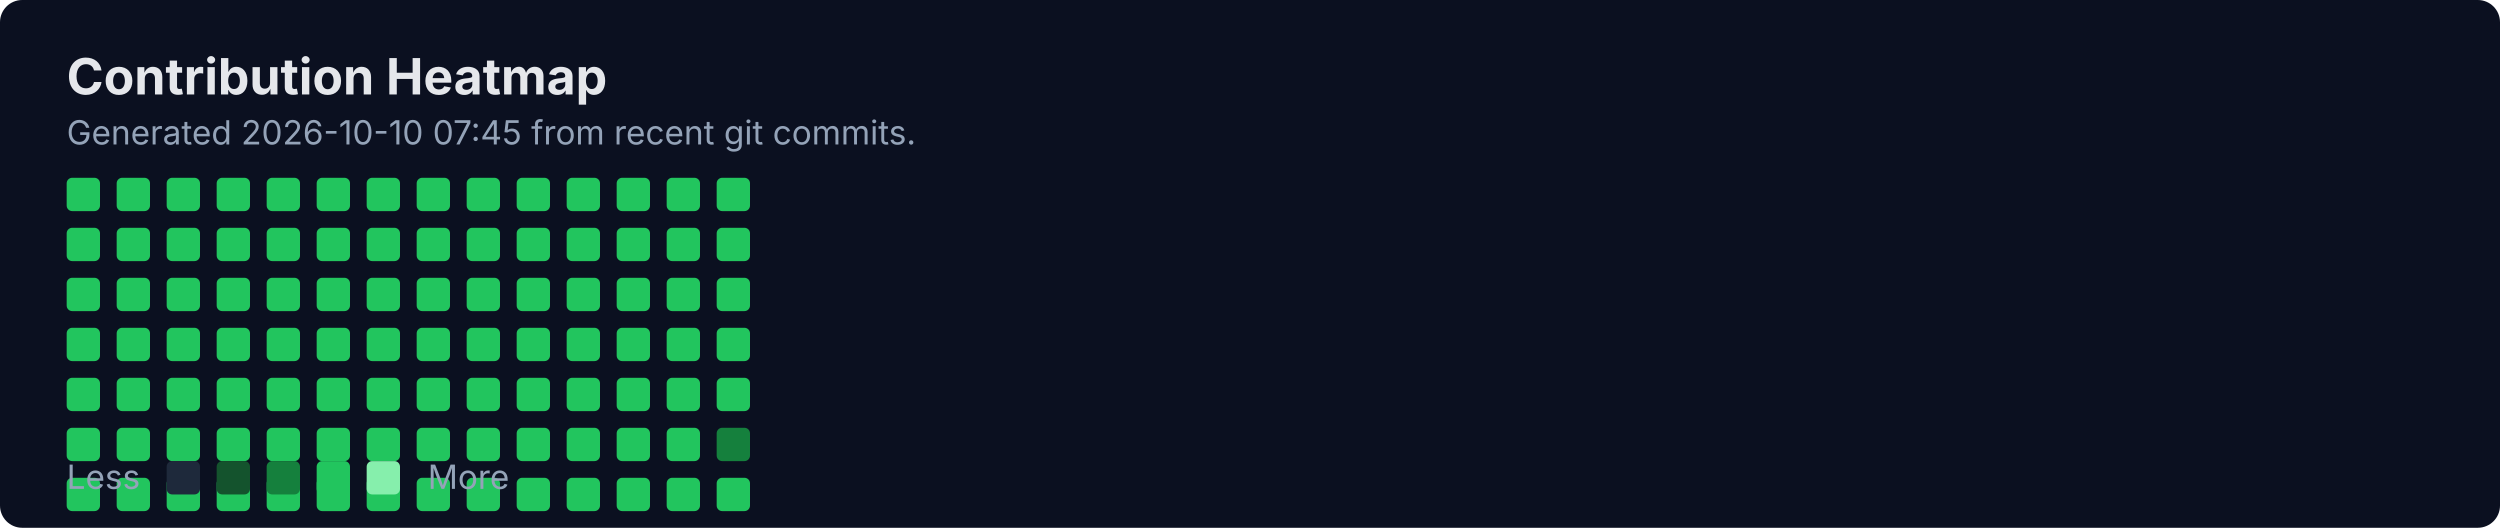
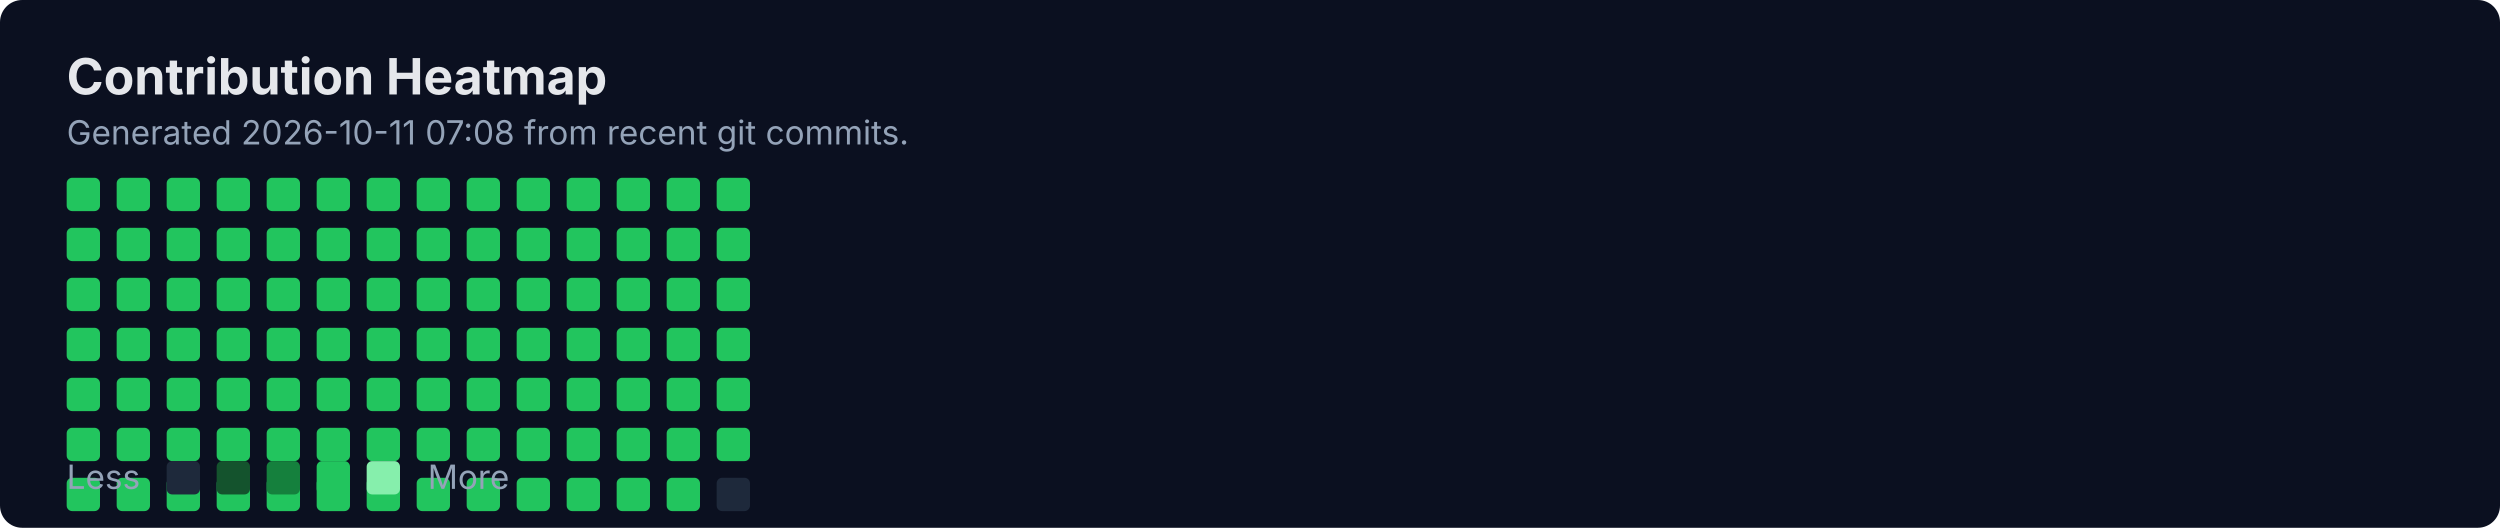
<svg xmlns="http://www.w3.org/2000/svg" width="900" height="190" viewBox="0 0 900 190" fill="none" role="img" aria-labelledby="title">
  <rect width="900" height="190" rx="8" fill="#0B1020" />
  <text x="24" y="34" fill="#E5E7EB" font-family="Inter, Segoe UI, Arial" font-size="18" font-weight="700">Contribution Heatmap</text>
-   <text x="24" y="52" fill="#94A3B8" font-family="Inter, Segoe UI, Arial" font-size="12">Generated 2026-10-10 07:45 from recent git commits.</text>
-   <rect x="24" y="172" width="12" height="12" rx="2" fill="#22C55E" />
+   <text x="24" y="52" fill="#94A3B8" font-family="Inter, Segoe UI, Arial" font-size="12">Generated 2026-10-11 07:08 from recent git commits.</text>
  <rect x="24" y="64" width="12" height="12" rx="2" fill="#22C55E" />
  <rect x="24" y="82" width="12" height="12" rx="2" fill="#22C55E" />
  <rect x="24" y="100" width="12" height="12" rx="2" fill="#22C55E" />
  <rect x="24" y="118" width="12" height="12" rx="2" fill="#22C55E" />
  <rect x="24" y="136" width="12" height="12" rx="2" fill="#22C55E" />
  <rect x="24" y="154" width="12" height="12" rx="2" fill="#22C55E" />
-   <rect x="42" y="172" width="12" height="12" rx="2" fill="#22C55E" />
+   <rect x="24" y="172" width="12" height="12" rx="2" fill="#22C55E" />
  <rect x="42" y="64" width="12" height="12" rx="2" fill="#22C55E" />
  <rect x="42" y="82" width="12" height="12" rx="2" fill="#22C55E" />
  <rect x="42" y="100" width="12" height="12" rx="2" fill="#22C55E" />
  <rect x="42" y="118" width="12" height="12" rx="2" fill="#22C55E" />
  <rect x="42" y="136" width="12" height="12" rx="2" fill="#22C55E" />
  <rect x="42" y="154" width="12" height="12" rx="2" fill="#22C55E" />
-   <rect x="60" y="172" width="12" height="12" rx="2" fill="#22C55E" />
+   <rect x="42" y="172" width="12" height="12" rx="2" fill="#22C55E" />
  <rect x="60" y="64" width="12" height="12" rx="2" fill="#22C55E" />
  <rect x="60" y="82" width="12" height="12" rx="2" fill="#22C55E" />
  <rect x="60" y="100" width="12" height="12" rx="2" fill="#22C55E" />
  <rect x="60" y="118" width="12" height="12" rx="2" fill="#22C55E" />
  <rect x="60" y="136" width="12" height="12" rx="2" fill="#22C55E" />
  <rect x="60" y="154" width="12" height="12" rx="2" fill="#22C55E" />
-   <rect x="78" y="172" width="12" height="12" rx="2" fill="#22C55E" />
+   <rect x="60" y="172" width="12" height="12" rx="2" fill="#22C55E" />
  <rect x="78" y="64" width="12" height="12" rx="2" fill="#22C55E" />
  <rect x="78" y="82" width="12" height="12" rx="2" fill="#22C55E" />
  <rect x="78" y="100" width="12" height="12" rx="2" fill="#22C55E" />
  <rect x="78" y="118" width="12" height="12" rx="2" fill="#22C55E" />
  <rect x="78" y="136" width="12" height="12" rx="2" fill="#22C55E" />
  <rect x="78" y="154" width="12" height="12" rx="2" fill="#22C55E" />
-   <rect x="96" y="172" width="12" height="12" rx="2" fill="#22C55E" />
+   <rect x="78" y="172" width="12" height="12" rx="2" fill="#22C55E" />
  <rect x="96" y="64" width="12" height="12" rx="2" fill="#22C55E" />
  <rect x="96" y="82" width="12" height="12" rx="2" fill="#22C55E" />
  <rect x="96" y="100" width="12" height="12" rx="2" fill="#22C55E" />
  <rect x="96" y="118" width="12" height="12" rx="2" fill="#22C55E" />
  <rect x="96" y="136" width="12" height="12" rx="2" fill="#22C55E" />
  <rect x="96" y="154" width="12" height="12" rx="2" fill="#22C55E" />
-   <rect x="114" y="172" width="12" height="12" rx="2" fill="#22C55E" />
+   <rect x="96" y="172" width="12" height="12" rx="2" fill="#22C55E" />
  <rect x="114" y="64" width="12" height="12" rx="2" fill="#22C55E" />
  <rect x="114" y="82" width="12" height="12" rx="2" fill="#22C55E" />
  <rect x="114" y="100" width="12" height="12" rx="2" fill="#22C55E" />
  <rect x="114" y="118" width="12" height="12" rx="2" fill="#22C55E" />
  <rect x="114" y="136" width="12" height="12" rx="2" fill="#22C55E" />
  <rect x="114" y="154" width="12" height="12" rx="2" fill="#22C55E" />
-   <rect x="132" y="172" width="12" height="12" rx="2" fill="#22C55E" />
+   <rect x="114" y="172" width="12" height="12" rx="2" fill="#22C55E" />
  <rect x="132" y="64" width="12" height="12" rx="2" fill="#22C55E" />
  <rect x="132" y="82" width="12" height="12" rx="2" fill="#22C55E" />
  <rect x="132" y="100" width="12" height="12" rx="2" fill="#22C55E" />
  <rect x="132" y="118" width="12" height="12" rx="2" fill="#22C55E" />
  <rect x="132" y="136" width="12" height="12" rx="2" fill="#22C55E" />
  <rect x="132" y="154" width="12" height="12" rx="2" fill="#22C55E" />
-   <rect x="150" y="172" width="12" height="12" rx="2" fill="#22C55E" />
+   <rect x="132" y="172" width="12" height="12" rx="2" fill="#22C55E" />
  <rect x="150" y="64" width="12" height="12" rx="2" fill="#22C55E" />
  <rect x="150" y="82" width="12" height="12" rx="2" fill="#22C55E" />
  <rect x="150" y="100" width="12" height="12" rx="2" fill="#22C55E" />
  <rect x="150" y="118" width="12" height="12" rx="2" fill="#22C55E" />
  <rect x="150" y="136" width="12" height="12" rx="2" fill="#22C55E" />
  <rect x="150" y="154" width="12" height="12" rx="2" fill="#22C55E" />
-   <rect x="168" y="172" width="12" height="12" rx="2" fill="#22C55E" />
+   <rect x="150" y="172" width="12" height="12" rx="2" fill="#22C55E" />
  <rect x="168" y="64" width="12" height="12" rx="2" fill="#22C55E" />
  <rect x="168" y="82" width="12" height="12" rx="2" fill="#22C55E" />
  <rect x="168" y="100" width="12" height="12" rx="2" fill="#22C55E" />
  <rect x="168" y="118" width="12" height="12" rx="2" fill="#22C55E" />
  <rect x="168" y="136" width="12" height="12" rx="2" fill="#22C55E" />
  <rect x="168" y="154" width="12" height="12" rx="2" fill="#22C55E" />
-   <rect x="186" y="172" width="12" height="12" rx="2" fill="#22C55E" />
+   <rect x="168" y="172" width="12" height="12" rx="2" fill="#22C55E" />
  <rect x="186" y="64" width="12" height="12" rx="2" fill="#22C55E" />
  <rect x="186" y="82" width="12" height="12" rx="2" fill="#22C55E" />
  <rect x="186" y="100" width="12" height="12" rx="2" fill="#22C55E" />
  <rect x="186" y="118" width="12" height="12" rx="2" fill="#22C55E" />
  <rect x="186" y="136" width="12" height="12" rx="2" fill="#22C55E" />
  <rect x="186" y="154" width="12" height="12" rx="2" fill="#22C55E" />
-   <rect x="204" y="172" width="12" height="12" rx="2" fill="#22C55E" />
+   <rect x="186" y="172" width="12" height="12" rx="2" fill="#22C55E" />
  <rect x="204" y="64" width="12" height="12" rx="2" fill="#22C55E" />
  <rect x="204" y="82" width="12" height="12" rx="2" fill="#22C55E" />
  <rect x="204" y="100" width="12" height="12" rx="2" fill="#22C55E" />
  <rect x="204" y="118" width="12" height="12" rx="2" fill="#22C55E" />
  <rect x="204" y="136" width="12" height="12" rx="2" fill="#22C55E" />
  <rect x="204" y="154" width="12" height="12" rx="2" fill="#22C55E" />
-   <rect x="222" y="172" width="12" height="12" rx="2" fill="#22C55E" />
+   <rect x="204" y="172" width="12" height="12" rx="2" fill="#22C55E" />
  <rect x="222" y="64" width="12" height="12" rx="2" fill="#22C55E" />
  <rect x="222" y="82" width="12" height="12" rx="2" fill="#22C55E" />
  <rect x="222" y="100" width="12" height="12" rx="2" fill="#22C55E" />
  <rect x="222" y="118" width="12" height="12" rx="2" fill="#22C55E" />
  <rect x="222" y="136" width="12" height="12" rx="2" fill="#22C55E" />
  <rect x="222" y="154" width="12" height="12" rx="2" fill="#22C55E" />
-   <rect x="240" y="172" width="12" height="12" rx="2" fill="#22C55E" />
+   <rect x="222" y="172" width="12" height="12" rx="2" fill="#22C55E" />
  <rect x="240" y="64" width="12" height="12" rx="2" fill="#22C55E" />
  <rect x="240" y="82" width="12" height="12" rx="2" fill="#22C55E" />
  <rect x="240" y="100" width="12" height="12" rx="2" fill="#22C55E" />
  <rect x="240" y="118" width="12" height="12" rx="2" fill="#22C55E" />
  <rect x="240" y="136" width="12" height="12" rx="2" fill="#22C55E" />
  <rect x="240" y="154" width="12" height="12" rx="2" fill="#22C55E" />
-   <rect x="258" y="172" width="12" height="12" rx="2" fill="#22C55E" />
+   <rect x="240" y="172" width="12" height="12" rx="2" fill="#22C55E" />
  <rect x="258" y="64" width="12" height="12" rx="2" fill="#22C55E" />
  <rect x="258" y="82" width="12" height="12" rx="2" fill="#22C55E" />
  <rect x="258" y="100" width="12" height="12" rx="2" fill="#22C55E" />
  <rect x="258" y="118" width="12" height="12" rx="2" fill="#22C55E" />
  <rect x="258" y="136" width="12" height="12" rx="2" fill="#22C55E" />
-   <rect x="258" y="154" width="12" height="12" rx="2" fill="#15803D" />
+   <rect x="258" y="154" width="12" height="12" rx="2" fill="#22C55E" />
+   <rect x="258" y="172" width="12" height="12" rx="2" fill="#1E293B" />
  <text x="24" y="176" fill="#94A3B8" font-family="Inter, Segoe UI, Arial" font-size="12">Less</text>
  <rect x="60" y="166" width="12" height="12" rx="2" fill="#1E293B" />
  <rect x="78" y="166" width="12" height="12" rx="2" fill="#14532D" />
  <rect x="96" y="166" width="12" height="12" rx="2" fill="#15803D" />
  <rect x="114" y="166" width="12" height="12" rx="2" fill="#22C55E" />
  <rect x="132" y="166" width="12" height="12" rx="2" fill="#86EFAC" />
  <text x="154" y="176" fill="#94A3B8" font-family="Inter, Segoe UI, Arial" font-size="12">More</text>
</svg>
